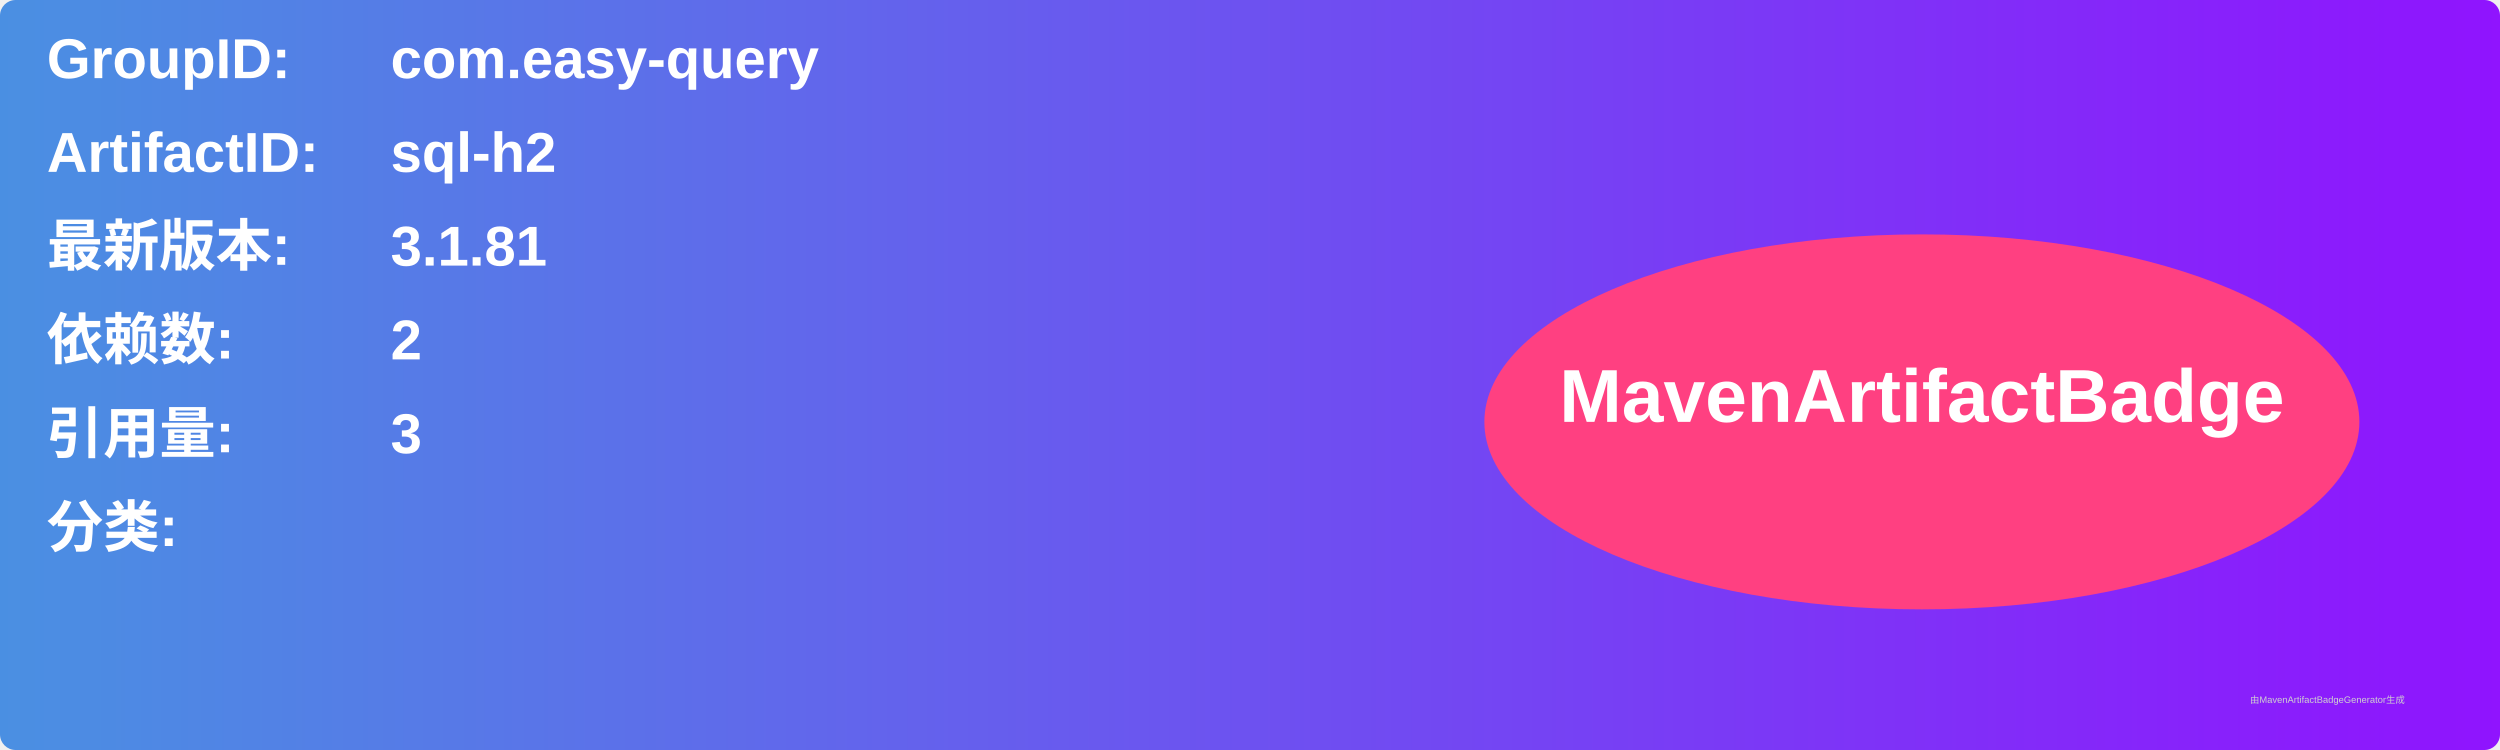
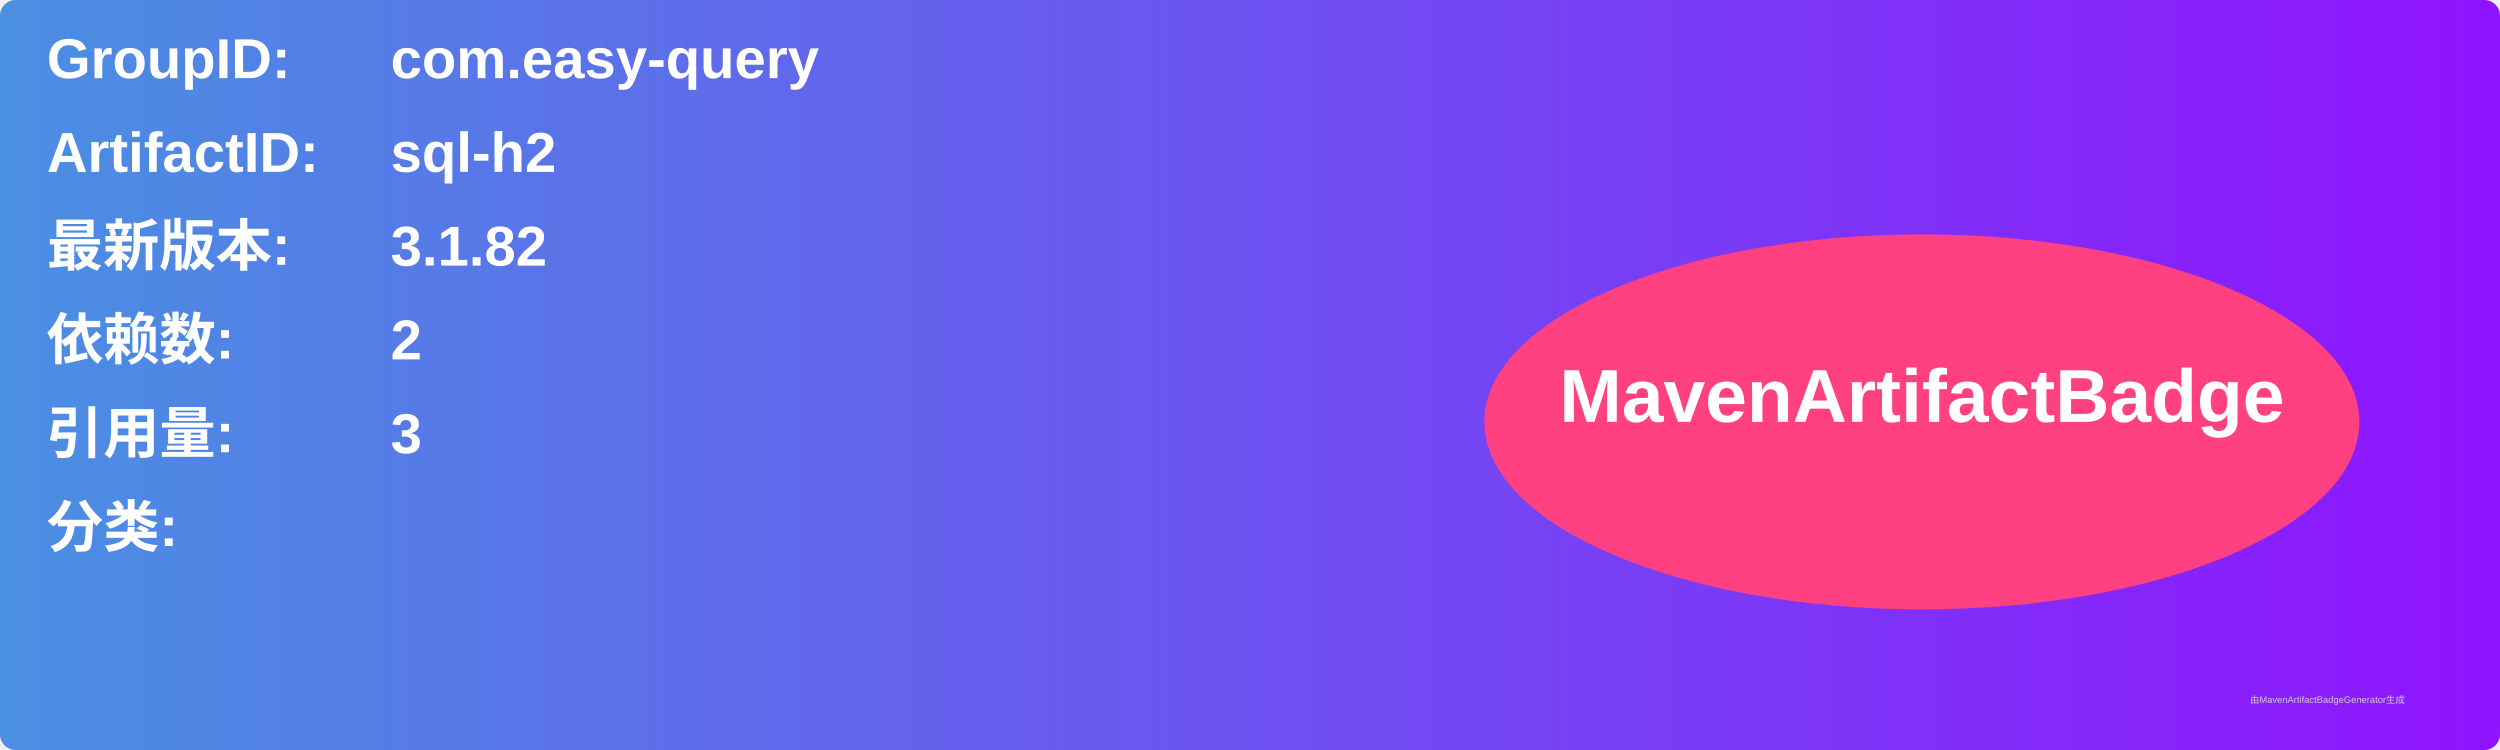
<svg xmlns="http://www.w3.org/2000/svg" width="800" height="240" viewBox="0 0 800 240">
  <linearGradient id="grad" x1="0%" y1="0%" x2="100%" y2="0%">
    <stop offset="0%" stop-color="#4a90e2" />
    <stop offset="100%" stop-color="#9013fe" />
  </linearGradient>
  <rect width="100%" height="100%" rx="5" ry="5" fill="url(#grad)" />
  <g transform="translate(15, 15)">
    <text x="0" y="10" font-family="Arial" font-size="18" fill="white" font-weight="bold" width="260">GroupID:</text>
    <text x="110" y="10" font-family="Arial" font-size="18" fill="white" font-weight="bold" width="460">com.easy-query</text>
    <text x="0" y="40" font-family="Arial" font-size="18" fill="white" font-weight="bold" width="260">ArtifactID:</text>
    <text x="110" y="40" font-family="Arial" font-size="18" fill="white" font-weight="bold" width="460">sql-h2</text>
    <text x="0" y="70" font-family="Arial" font-size="18" fill="white" font-weight="bold">最新版本:</text>
    <text x="110" y="70" font-family="Arial" font-size="18" fill="white" font-weight="bold">
-       <tspan font-weight="bold">3.1.81</tspan>
+       <tspan font-weight="bold">3.1.82</tspan>
    </text>
    <text x="0" y="100" font-family="Arial" font-size="18" fill="white" font-weight="bold">依赖数: </text>
    <text x="110" y="100" font-family="Arial" font-size="18" fill="white">
      <tspan font-weight="bold">2</tspan>
    </text>
    <text x="0" y="130" font-family="Arial" font-size="18" fill="white" font-weight="bold">引用量: </text>
    <text x="110" y="130" font-family="Arial" font-size="18" fill="white">
      <tspan font-weight="bold">3</tspan>
    </text>
    <text x="0" y="160" font-family="Arial" font-size="18" fill="white" font-weight="bold">分类:</text>
    <text x="10" y="190" font-family="Arial" font-size="10" fill="white">
      <tspan font-weight="bold" />
    </text>
    <ellipse cx="600" cy="120" rx="140" ry="60" fill="#ff4081" />
    <text x="600" y="120" text-anchor="middle" font-family="Arial" font-size="24" fill="white" font-weight="bold">MavenArtifactBadge</text>
  </g>
  <text x="720" y="225" font-family="Arial" font-size="3" fill="#d0d0d0">由MavenArtifactBadgeGenerator生成</text>
</svg>
